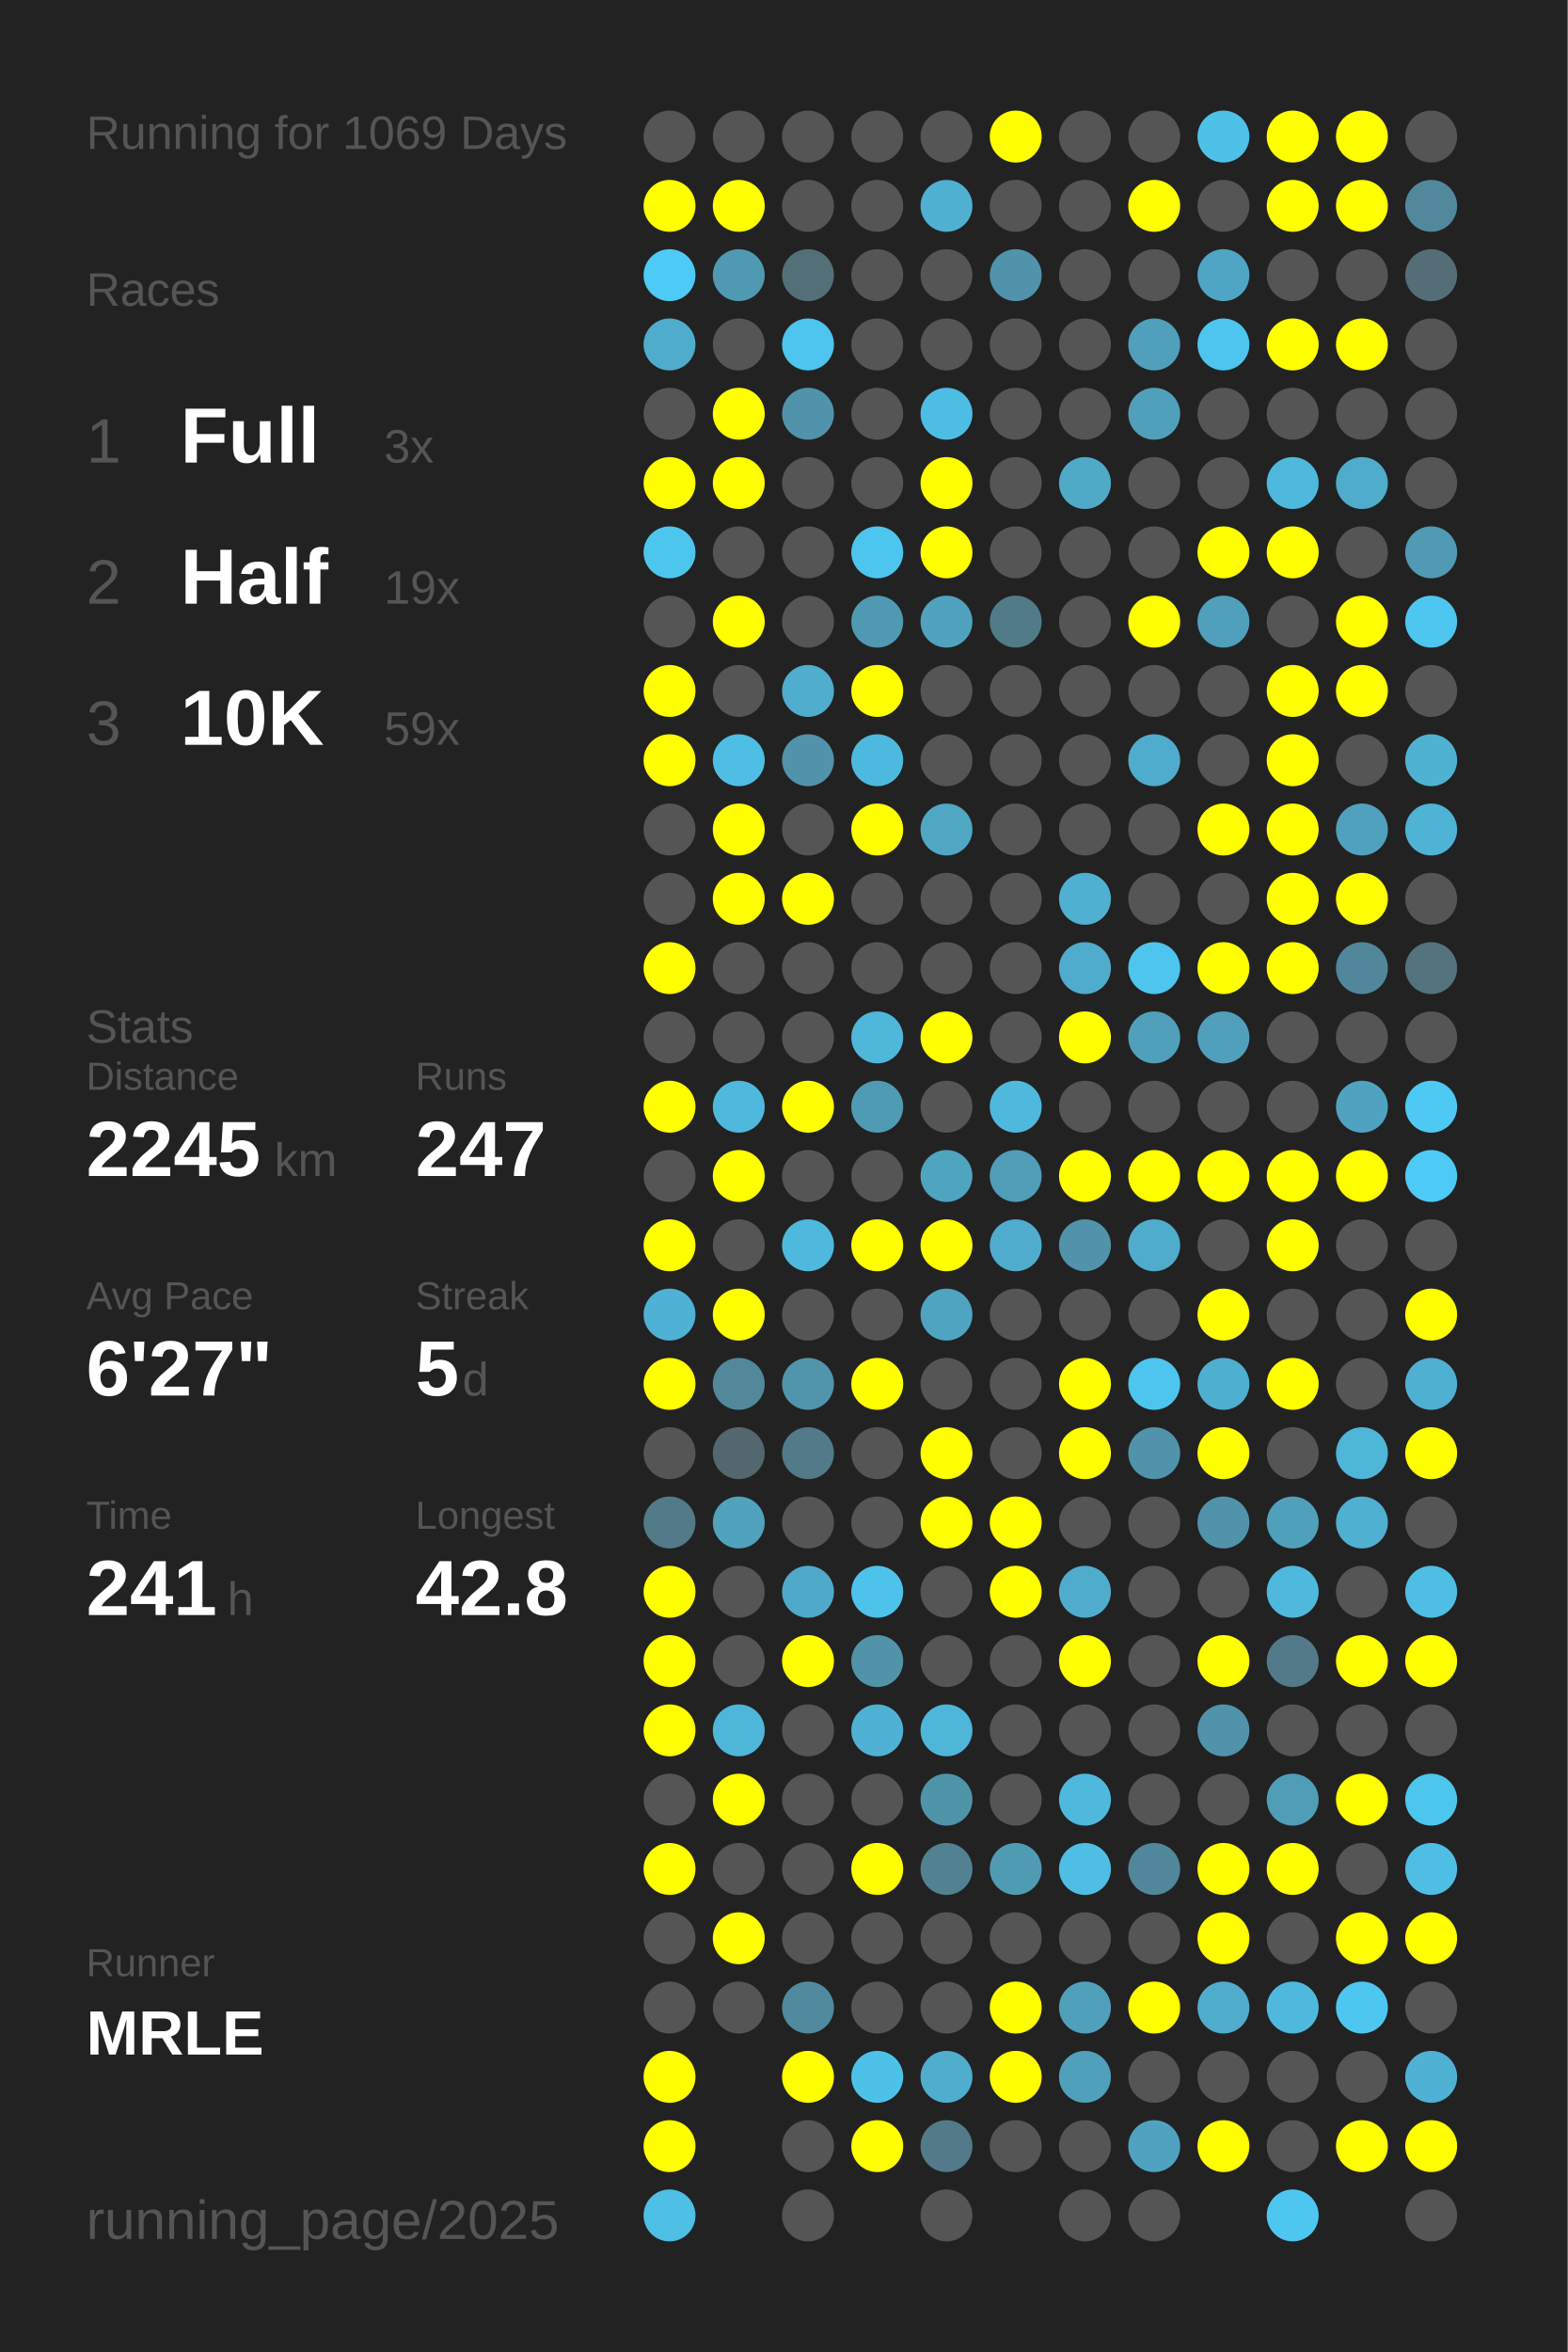
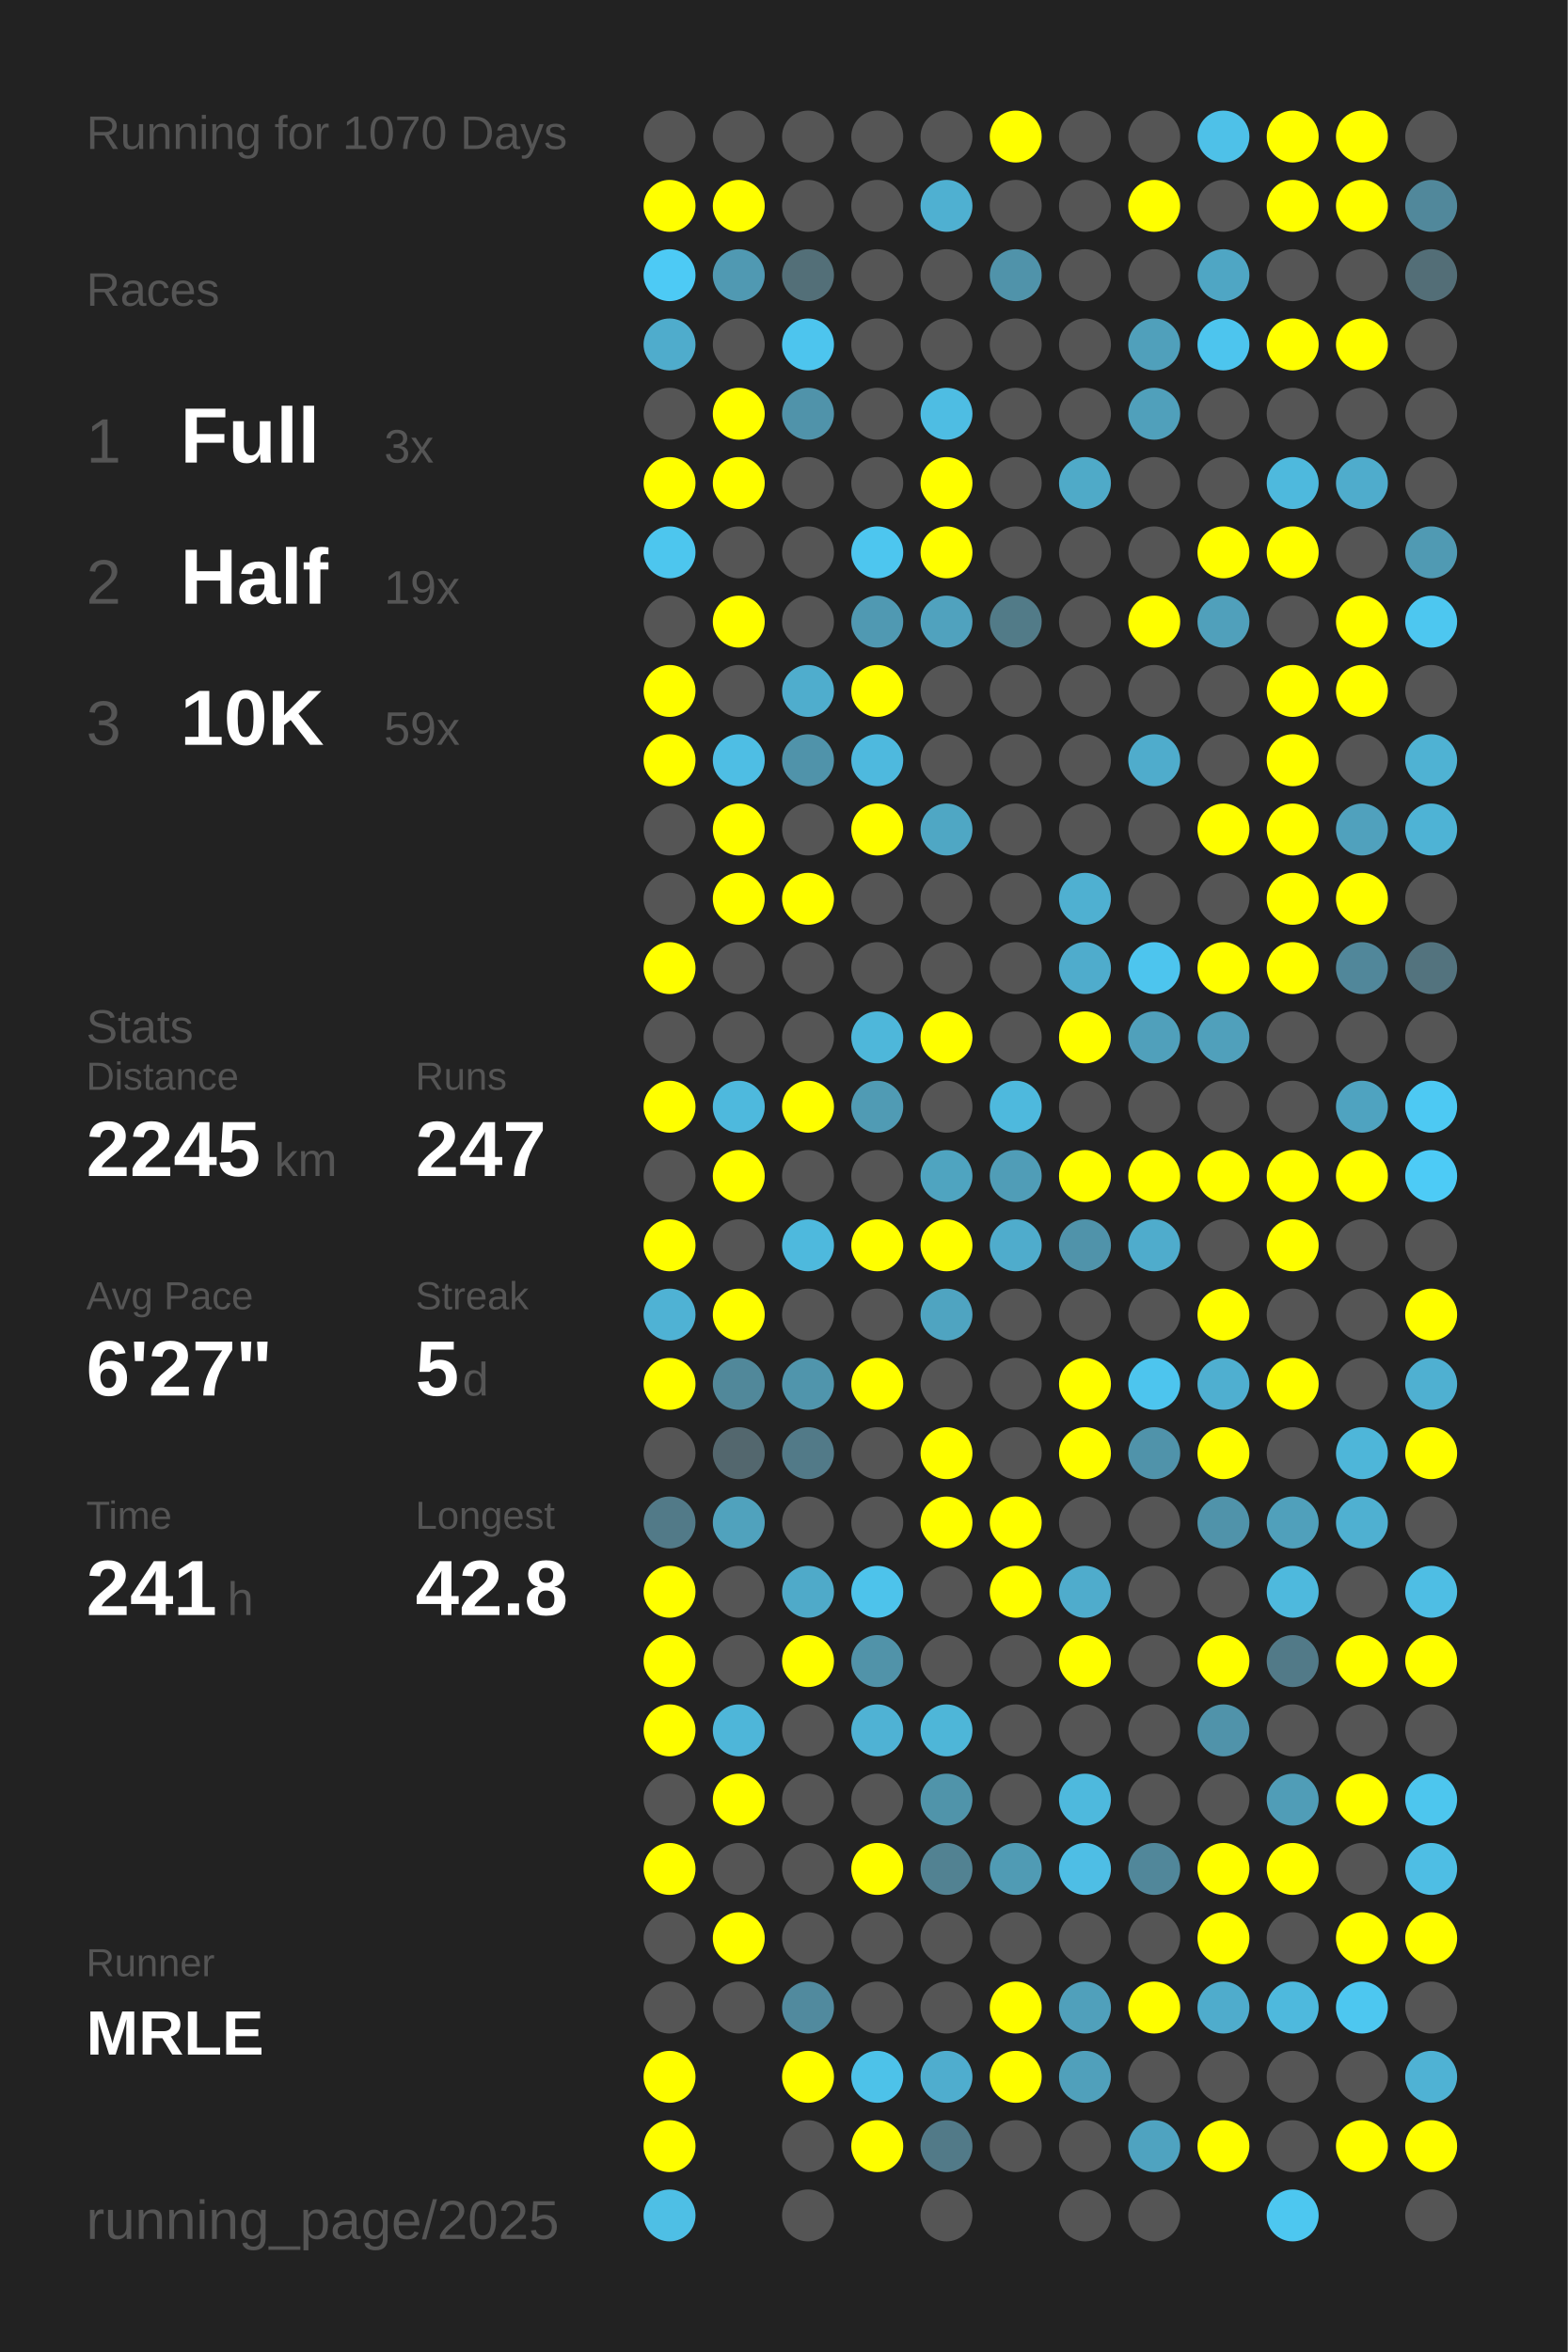
<svg xmlns="http://www.w3.org/2000/svg" baseProfile="full" height="300mm" version="1.1" viewBox="0,0,200,300" width="200mm">
  <defs />
  <rect fill="#222222" height="300" width="200" x="0" y="0" />
-   <text fill="#555555" style="font-size:6px; font-family:Arial;" x="11" y="19">Running for 1069 Days</text>
+   <text fill="#555555" style="font-size:6px; font-family:Arial;" x="11" y="19">Running for 1070 Days</text>
  <text fill="#555555" style="font-size:6px; font-family:Arial;" x="11" y="39">Races</text>
  <text fill="#555555" style="font-size:8px; font-family:Arial;" x="11" y="59">1</text>
  <text fill="#FFFFFF" style="font-size:10px; font-family:Arial; font-weight:bold;" x="23" y="59">Full</text>
  <text fill="#555555" style="font-size:6px; font-family:Arial;" x="49" y="59">3x</text>
  <text fill="#555555" style="font-size:8px; font-family:Arial;" x="11" y="77">2</text>
  <text fill="#FFFFFF" style="font-size:10px; font-family:Arial; font-weight:bold;" x="23" y="77">Half</text>
  <text fill="#555555" style="font-size:6px; font-family:Arial;" x="49" y="77">19x</text>
  <text fill="#555555" style="font-size:8px; font-family:Arial;" x="11" y="95">3</text>
  <text fill="#FFFFFF" style="font-size:10px; font-family:Arial; font-weight:bold;" x="23" y="95">10K</text>
  <text fill="#555555" style="font-size:6px; font-family:Arial;" x="49" y="95">59x</text>
  <text fill="#555555" style="font-size:6px; font-family:Arial;" x="11" y="133">Stats</text>
  <text fill="#555555" style="font-size:5px; font-family:Arial;" x="11" y="139">Distance</text>
  <text fill="#FFFFFF" style="font-size:10px; font-family:Arial; font-weight:bold;" x="11" y="150">2245</text>
  <text fill="#555555" style="font-size:6px; font-family:Arial;" x="35" y="150">km</text>
  <text fill="#555555" style="font-size:5px; font-family:Arial;" x="53" y="139">Runs</text>
  <text fill="#FFFFFF" style="font-size:10px; font-family:Arial; font-weight:bold;" x="53" y="150">247</text>
  <text fill="#555555" style="font-size:5px; font-family:Arial;" x="11" y="167">Avg Pace</text>
  <text fill="#FFFFFF" style="font-size:10px; font-family:Arial; font-weight:bold;" x="11" y="178">6'27"</text>
  <text fill="#555555" style="font-size:5px; font-family:Arial;" x="53" y="167">Streak</text>
  <text fill="#FFFFFF" style="font-size:10px; font-family:Arial; font-weight:bold;" x="53" y="178">5</text>
  <text fill="#555555" style="font-size:6px; font-family:Arial;" x="59" y="178">d</text>
  <text fill="#555555" style="font-size:5px; font-family:Arial;" x="11" y="195">Time</text>
  <text fill="#FFFFFF" style="font-size:10px; font-family:Arial; font-weight:bold;" x="11" y="206">241</text>
  <text fill="#555555" style="font-size:6px; font-family:Arial;" x="29" y="206">h</text>
  <text fill="#555555" style="font-size:5px; font-family:Arial;" x="53" y="195">Longest</text>
  <text fill="#FFFFFF" style="font-size:10px; font-family:Arial; font-weight:bold;" x="53" y="206">42.8</text>
  <text fill="#555555" style="font-size:5px; font-family:Arial;" x="11" y="252.065">Runner</text>
  <text fill="#FFFFFF" style="font-size:8px; font-family:Arial; font-weight:bold;" x="11" y="262.065">MRLE</text>
  <text fill="#555555" style="font-size:7px; font-family:Arial;" x="11" y="285.581">running_page/2025</text>
  <circle cx="85.417" cy="17.419" fill="#555555" r="3.312" />
  <circle cx="85.417" cy="26.258" fill="#FFFF00" r="3.312" />
  <circle cx="85.417" cy="35.097" fill="#4dcaf5" r="3.312" />
  <circle cx="85.417" cy="43.935" fill="#4faccc" r="3.312" />
  <circle cx="85.417" cy="52.774" fill="#555555" r="3.312" />
  <circle cx="85.417" cy="61.613" fill="#FFFF00" r="3.312" />
  <circle cx="85.417" cy="70.452" fill="#4dc6ee" r="3.312" />
  <circle cx="85.417" cy="79.29" fill="#555555" r="3.312" />
  <circle cx="85.417" cy="88.129" fill="#FFFF00" r="3.312" />
  <circle cx="85.417" cy="96.968" fill="#FFFF00" r="3.312" />
  <circle cx="85.417" cy="105.806" fill="#555555" r="3.312" />
  <circle cx="85.417" cy="114.645" fill="#555555" r="3.312" />
  <circle cx="85.417" cy="123.484" fill="#FFFF00" r="3.312" />
  <circle cx="85.417" cy="132.323" fill="#555555" r="3.312" />
  <circle cx="85.417" cy="141.161" fill="#FFFF00" r="3.312" />
  <circle cx="85.417" cy="150" fill="#555555" r="3.312" />
  <circle cx="85.417" cy="158.839" fill="#FFFF00" r="3.312" />
  <circle cx="85.417" cy="167.677" fill="#4fb2d4" r="3.312" />
  <circle cx="85.417" cy="176.516" fill="#FFFF00" r="3.312" />
  <circle cx="85.417" cy="185.355" fill="#555555" r="3.312" />
  <circle cx="85.417" cy="194.194" fill="#527a88" r="3.312" />
  <circle cx="85.417" cy="203.032" fill="#FFFF00" r="3.312" />
  <circle cx="85.417" cy="211.871" fill="#FFFF00" r="3.312" />
  <circle cx="85.417" cy="220.71" fill="#FFFF00" r="3.312" />
  <circle cx="85.417" cy="229.548" fill="#555555" r="3.312" />
  <circle cx="85.417" cy="238.387" fill="#FFFF00" r="3.312" />
  <circle cx="85.417" cy="247.226" fill="#555555" r="3.312" />
  <circle cx="85.417" cy="256.065" fill="#555555" r="3.312" />
  <circle cx="85.417" cy="264.903" fill="#FFFF00" r="3.312" />
  <circle cx="85.417" cy="273.742" fill="#FFFF00" r="3.312" />
  <circle cx="85.417" cy="282.581" fill="#4ebfe5" r="3.312" />
  <circle cx="94.25" cy="17.419" fill="#555555" r="3.312" />
  <circle cx="94.25" cy="26.258" fill="#FFFF00" r="3.312" />
  <circle cx="94.25" cy="35.097" fill="#5099b2" r="3.312" />
  <circle cx="94.25" cy="43.935" fill="#555555" r="3.312" />
  <circle cx="94.25" cy="52.774" fill="#FFFF00" r="3.312" />
  <circle cx="94.25" cy="61.613" fill="#FFFF00" r="3.312" />
  <circle cx="94.25" cy="70.452" fill="#555555" r="3.312" />
  <circle cx="94.25" cy="79.29" fill="#FFFF00" r="3.312" />
  <circle cx="94.25" cy="88.129" fill="#555555" r="3.312" />
  <circle cx="94.25" cy="96.968" fill="#4ebee4" r="3.312" />
  <circle cx="94.25" cy="105.806" fill="#FFFF00" r="3.312" />
  <circle cx="94.25" cy="114.645" fill="#FFFF00" r="3.312" />
  <circle cx="94.25" cy="123.484" fill="#555555" r="3.312" />
  <circle cx="94.25" cy="132.323" fill="#555555" r="3.312" />
  <circle cx="94.25" cy="141.161" fill="#4eb9dd" r="3.312" />
  <circle cx="94.25" cy="150" fill="#FFFF00" r="3.312" />
  <circle cx="94.25" cy="158.839" fill="#555555" r="3.312" />
  <circle cx="94.25" cy="167.677" fill="#FFFF00" r="3.312" />
  <circle cx="94.25" cy="176.516" fill="#51889a" r="3.312" />
  <circle cx="94.25" cy="185.355" fill="#53676e" r="3.312" />
  <circle cx="94.25" cy="194.194" fill="#50a2bd" r="3.312" />
  <circle cx="94.25" cy="203.032" fill="#555555" r="3.312" />
  <circle cx="94.25" cy="211.871" fill="#555555" r="3.312" />
  <circle cx="94.25" cy="220.71" fill="#4eb6d9" r="3.312" />
  <circle cx="94.25" cy="229.548" fill="#FFFF00" r="3.312" />
  <circle cx="94.25" cy="238.387" fill="#555555" r="3.312" />
  <circle cx="94.25" cy="247.226" fill="#FFFF00" r="3.312" />
  <circle cx="94.25" cy="256.065" fill="#555555" r="3.312" />
  <circle cx="103.083" cy="17.419" fill="#555555" r="3.312" />
  <circle cx="103.083" cy="26.258" fill="#555555" r="3.312" />
  <circle cx="103.083" cy="35.097" fill="#536f78" r="3.312" />
  <circle cx="103.083" cy="43.935" fill="#4dc5ee" r="3.312" />
  <circle cx="103.083" cy="52.774" fill="#5093aa" r="3.312" />
  <circle cx="103.083" cy="61.613" fill="#555555" r="3.312" />
  <circle cx="103.083" cy="70.452" fill="#555555" r="3.312" />
  <circle cx="103.083" cy="79.29" fill="#555555" r="3.312" />
  <circle cx="103.083" cy="88.129" fill="#4fadcd" r="3.312" />
  <circle cx="103.083" cy="96.968" fill="#5093aa" r="3.312" />
  <circle cx="103.083" cy="105.806" fill="#555555" r="3.312" />
  <circle cx="103.083" cy="114.645" fill="#FFFF00" r="3.312" />
  <circle cx="103.083" cy="123.484" fill="#555555" r="3.312" />
  <circle cx="103.083" cy="132.323" fill="#555555" r="3.312" />
  <circle cx="103.083" cy="141.161" fill="#FFFF00" r="3.312" />
  <circle cx="103.083" cy="150" fill="#555555" r="3.312" />
  <circle cx="103.083" cy="158.839" fill="#4eb9dd" r="3.312" />
  <circle cx="103.083" cy="167.677" fill="#555555" r="3.312" />
  <circle cx="103.083" cy="176.516" fill="#5095ac" r="3.312" />
  <circle cx="103.083" cy="185.355" fill="#527a88" r="3.312" />
  <circle cx="103.083" cy="194.194" fill="#555555" r="3.312" />
  <circle cx="103.083" cy="203.032" fill="#4faac9" r="3.312" />
  <circle cx="103.083" cy="211.871" fill="#FFFF00" r="3.312" />
  <circle cx="103.083" cy="220.71" fill="#555555" r="3.312" />
  <circle cx="103.083" cy="229.548" fill="#555555" r="3.312" />
  <circle cx="103.083" cy="238.387" fill="#555555" r="3.312" />
  <circle cx="103.083" cy="247.226" fill="#555555" r="3.312" />
  <circle cx="103.083" cy="256.065" fill="#518a9e" r="3.312" />
  <circle cx="103.083" cy="264.903" fill="#FFFF00" r="3.312" />
  <circle cx="103.083" cy="273.742" fill="#555555" r="3.312" />
  <circle cx="103.083" cy="282.581" fill="#555555" r="3.312" />
  <circle cx="111.917" cy="17.419" fill="#555555" r="3.312" />
  <circle cx="111.917" cy="26.258" fill="#555555" r="3.312" />
  <circle cx="111.917" cy="35.097" fill="#555555" r="3.312" />
  <circle cx="111.917" cy="43.935" fill="#555555" r="3.312" />
  <circle cx="111.917" cy="52.774" fill="#555555" r="3.312" />
  <circle cx="111.917" cy="61.613" fill="#555555" r="3.312" />
  <circle cx="111.917" cy="70.452" fill="#4dc6ef" r="3.312" />
  <circle cx="111.917" cy="79.29" fill="#5099b2" r="3.312" />
  <circle cx="111.917" cy="88.129" fill="#FFFF00" r="3.312" />
  <circle cx="111.917" cy="96.968" fill="#4eb9de" r="3.312" />
  <circle cx="111.917" cy="105.806" fill="#FFFF00" r="3.312" />
  <circle cx="111.917" cy="114.645" fill="#555555" r="3.312" />
  <circle cx="111.917" cy="123.484" fill="#555555" r="3.312" />
  <circle cx="111.917" cy="132.323" fill="#4eb7da" r="3.312" />
  <circle cx="111.917" cy="141.161" fill="#509bb4" r="3.312" />
  <circle cx="111.917" cy="150" fill="#555555" r="3.312" />
  <circle cx="111.917" cy="158.839" fill="#FFFF00" r="3.312" />
  <circle cx="111.917" cy="167.677" fill="#555555" r="3.312" />
  <circle cx="111.917" cy="176.516" fill="#FFFF00" r="3.312" />
  <circle cx="111.917" cy="185.355" fill="#555555" r="3.312" />
  <circle cx="111.917" cy="194.194" fill="#555555" r="3.312" />
  <circle cx="111.917" cy="203.032" fill="#4dc3eb" r="3.312" />
  <circle cx="111.917" cy="211.871" fill="#5193a9" r="3.312" />
  <circle cx="111.917" cy="220.71" fill="#4fb2d4" r="3.312" />
  <circle cx="111.917" cy="229.548" fill="#555555" r="3.312" />
  <circle cx="111.917" cy="238.387" fill="#FFFF00" r="3.312" />
  <circle cx="111.917" cy="247.226" fill="#555555" r="3.312" />
  <circle cx="111.917" cy="256.065" fill="#555555" r="3.312" />
  <circle cx="111.917" cy="264.903" fill="#4dc2e9" r="3.312" />
  <circle cx="111.917" cy="273.742" fill="#FFFF00" r="3.312" />
  <circle cx="120.75" cy="17.419" fill="#555555" r="3.312" />
  <circle cx="120.75" cy="26.258" fill="#4fb0d1" r="3.312" />
  <circle cx="120.75" cy="35.097" fill="#555555" r="3.312" />
  <circle cx="120.75" cy="43.935" fill="#555555" r="3.312" />
  <circle cx="120.75" cy="52.774" fill="#4ebde3" r="3.312" />
  <circle cx="120.75" cy="61.613" fill="#FFFF00" r="3.312" />
  <circle cx="120.75" cy="70.452" fill="#FFFF00" r="3.312" />
  <circle cx="120.75" cy="79.29" fill="#50a2be" r="3.312" />
  <circle cx="120.75" cy="88.129" fill="#555555" r="3.312" />
  <circle cx="120.75" cy="96.968" fill="#555555" r="3.312" />
  <circle cx="120.75" cy="105.806" fill="#4fa7c4" r="3.312" />
  <circle cx="120.75" cy="114.645" fill="#555555" r="3.312" />
  <circle cx="120.75" cy="123.484" fill="#555555" r="3.312" />
  <circle cx="120.75" cy="132.323" fill="#FFFF00" r="3.312" />
  <circle cx="120.75" cy="141.161" fill="#555555" r="3.312" />
  <circle cx="120.75" cy="150" fill="#4fa4c0" r="3.312" />
  <circle cx="120.75" cy="158.839" fill="#FFFF00" r="3.312" />
  <circle cx="120.75" cy="167.677" fill="#4fa4c1" r="3.312" />
  <circle cx="120.75" cy="176.516" fill="#555555" r="3.312" />
  <circle cx="120.75" cy="185.355" fill="#FFFF00" r="3.312" />
  <circle cx="120.75" cy="194.194" fill="#FFFF00" r="3.312" />
  <circle cx="120.75" cy="203.032" fill="#555555" r="3.312" />
  <circle cx="120.75" cy="211.871" fill="#555555" r="3.312" />
  <circle cx="120.75" cy="220.71" fill="#4eb6d8" r="3.312" />
  <circle cx="120.75" cy="229.548" fill="#5094aa" r="3.312" />
  <circle cx="120.75" cy="238.387" fill="#528292" r="3.312" />
  <circle cx="120.75" cy="247.226" fill="#555555" r="3.312" />
  <circle cx="120.75" cy="256.065" fill="#555555" r="3.312" />
  <circle cx="120.75" cy="264.903" fill="#4fadce" r="3.312" />
  <circle cx="120.75" cy="273.742" fill="#527a88" r="3.312" />
  <circle cx="120.75" cy="282.581" fill="#555555" r="3.312" />
  <circle cx="129.583" cy="17.419" fill="#FFFF00" r="3.312" />
  <circle cx="129.583" cy="26.258" fill="#555555" r="3.312" />
  <circle cx="129.583" cy="35.097" fill="#5093aa" r="3.312" />
  <circle cx="129.583" cy="43.935" fill="#555555" r="3.312" />
  <circle cx="129.583" cy="52.774" fill="#555555" r="3.312" />
  <circle cx="129.583" cy="61.613" fill="#555555" r="3.312" />
  <circle cx="129.583" cy="70.452" fill="#555555" r="3.312" />
  <circle cx="129.583" cy="79.29" fill="#527b88" r="3.312" />
  <circle cx="129.583" cy="88.129" fill="#555555" r="3.312" />
  <circle cx="129.583" cy="96.968" fill="#555555" r="3.312" />
  <circle cx="129.583" cy="105.806" fill="#555555" r="3.312" />
  <circle cx="129.583" cy="114.645" fill="#555555" r="3.312" />
  <circle cx="129.583" cy="123.484" fill="#555555" r="3.312" />
  <circle cx="129.583" cy="132.323" fill="#555555" r="3.312" />
  <circle cx="129.583" cy="141.161" fill="#4eb9dd" r="3.312" />
  <circle cx="129.583" cy="150" fill="#509db7" r="3.312" />
  <circle cx="129.583" cy="158.839" fill="#4faccc" r="3.312" />
  <circle cx="129.583" cy="167.677" fill="#555555" r="3.312" />
  <circle cx="129.583" cy="176.516" fill="#555555" r="3.312" />
  <circle cx="129.583" cy="185.355" fill="#555555" r="3.312" />
  <circle cx="129.583" cy="194.194" fill="#FFFF00" r="3.312" />
  <circle cx="129.583" cy="203.032" fill="#FFFF00" r="3.312" />
  <circle cx="129.583" cy="211.871" fill="#555555" r="3.312" />
  <circle cx="129.583" cy="220.71" fill="#555555" r="3.312" />
  <circle cx="129.583" cy="229.548" fill="#555555" r="3.312" />
  <circle cx="129.583" cy="238.387" fill="#509bb4" r="3.312" />
  <circle cx="129.583" cy="247.226" fill="#555555" r="3.312" />
  <circle cx="129.583" cy="256.065" fill="#FFFF00" r="3.312" />
  <circle cx="129.583" cy="264.903" fill="#FFFF00" r="3.312" />
  <circle cx="129.583" cy="273.742" fill="#555555" r="3.312" />
  <circle cx="138.417" cy="17.419" fill="#555555" r="3.312" />
  <circle cx="138.417" cy="26.258" fill="#555555" r="3.312" />
  <circle cx="138.417" cy="35.097" fill="#555555" r="3.312" />
  <circle cx="138.417" cy="43.935" fill="#555555" r="3.312" />
  <circle cx="138.417" cy="52.774" fill="#555555" r="3.312" />
  <circle cx="138.417" cy="61.613" fill="#4faac8" r="3.312" />
  <circle cx="138.417" cy="70.452" fill="#555555" r="3.312" />
  <circle cx="138.417" cy="79.29" fill="#555555" r="3.312" />
  <circle cx="138.417" cy="88.129" fill="#555555" r="3.312" />
  <circle cx="138.417" cy="96.968" fill="#555555" r="3.312" />
  <circle cx="138.417" cy="105.806" fill="#555555" r="3.312" />
  <circle cx="138.417" cy="114.645" fill="#4fb0d1" r="3.312" />
  <circle cx="138.417" cy="123.484" fill="#4faccc" r="3.312" />
  <circle cx="138.417" cy="132.323" fill="#FFFF00" r="3.312" />
  <circle cx="138.417" cy="141.161" fill="#555555" r="3.312" />
  <circle cx="138.417" cy="150" fill="#FFFF00" r="3.312" />
  <circle cx="138.417" cy="158.839" fill="#5093aa" r="3.312" />
  <circle cx="138.417" cy="167.677" fill="#555555" r="3.312" />
  <circle cx="138.417" cy="176.516" fill="#FFFF00" r="3.312" />
  <circle cx="138.417" cy="185.355" fill="#FFFF00" r="3.312" />
  <circle cx="138.417" cy="194.194" fill="#555555" r="3.312" />
  <circle cx="138.417" cy="203.032" fill="#4faccc" r="3.312" />
  <circle cx="138.417" cy="211.871" fill="#FFFF00" r="3.312" />
  <circle cx="138.417" cy="220.71" fill="#555555" r="3.312" />
  <circle cx="138.417" cy="229.548" fill="#4eb9dd" r="3.312" />
  <circle cx="138.417" cy="238.387" fill="#4ebee5" r="3.312" />
  <circle cx="138.417" cy="247.226" fill="#555555" r="3.312" />
  <circle cx="138.417" cy="256.065" fill="#50a0bb" r="3.312" />
  <circle cx="138.417" cy="264.903" fill="#50a0bb" r="3.312" />
  <circle cx="138.417" cy="273.742" fill="#555555" r="3.312" />
  <circle cx="138.417" cy="282.581" fill="#555555" r="3.312" />
  <circle cx="147.25" cy="17.419" fill="#555555" r="3.312" />
  <circle cx="147.25" cy="26.258" fill="#FFFF00" r="3.312" />
  <circle cx="147.25" cy="35.097" fill="#555555" r="3.312" />
  <circle cx="147.25" cy="43.935" fill="#50a0bb" r="3.312" />
  <circle cx="147.25" cy="52.774" fill="#50a0bb" r="3.312" />
  <circle cx="147.25" cy="61.613" fill="#555555" r="3.312" />
  <circle cx="147.25" cy="70.452" fill="#555555" r="3.312" />
  <circle cx="147.25" cy="79.29" fill="#FFFF00" r="3.312" />
  <circle cx="147.25" cy="88.129" fill="#555555" r="3.312" />
  <circle cx="147.25" cy="96.968" fill="#4faccc" r="3.312" />
  <circle cx="147.25" cy="105.806" fill="#555555" r="3.312" />
  <circle cx="147.25" cy="114.645" fill="#555555" r="3.312" />
  <circle cx="147.25" cy="123.484" fill="#4dc5ee" r="3.312" />
  <circle cx="147.25" cy="132.323" fill="#50a0bb" r="3.312" />
  <circle cx="147.25" cy="141.161" fill="#555555" r="3.312" />
  <circle cx="147.25" cy="150" fill="#FFFF00" r="3.312" />
  <circle cx="147.25" cy="158.839" fill="#4faccc" r="3.312" />
  <circle cx="147.25" cy="167.677" fill="#555555" r="3.312" />
  <circle cx="147.25" cy="176.516" fill="#4dc5ee" r="3.312" />
  <circle cx="147.25" cy="185.355" fill="#5093aa" r="3.312" />
  <circle cx="147.25" cy="194.194" fill="#555555" r="3.312" />
  <circle cx="147.25" cy="203.032" fill="#555555" r="3.312" />
  <circle cx="147.25" cy="211.871" fill="#555555" r="3.312" />
  <circle cx="147.25" cy="220.71" fill="#555555" r="3.312" />
  <circle cx="147.25" cy="229.548" fill="#555555" r="3.312" />
  <circle cx="147.25" cy="238.387" fill="#51879a" r="3.312" />
  <circle cx="147.25" cy="247.226" fill="#555555" r="3.312" />
  <circle cx="147.25" cy="256.065" fill="#FFFF00" r="3.312" />
  <circle cx="147.25" cy="264.903" fill="#555555" r="3.312" />
  <circle cx="147.25" cy="273.742" fill="#4fa3c0" r="3.312" />
  <circle cx="147.25" cy="282.581" fill="#555555" r="3.312" />
  <circle cx="156.083" cy="17.419" fill="#4ec1e8" r="3.312" />
  <circle cx="156.083" cy="26.258" fill="#555555" r="3.312" />
  <circle cx="156.083" cy="35.097" fill="#4fa6c4" r="3.312" />
  <circle cx="156.083" cy="43.935" fill="#4dc5ee" r="3.312" />
  <circle cx="156.083" cy="52.774" fill="#555555" r="3.312" />
  <circle cx="156.083" cy="61.613" fill="#555555" r="3.312" />
  <circle cx="156.083" cy="70.452" fill="#FFFF00" r="3.312" />
  <circle cx="156.083" cy="79.29" fill="#50a0bb" r="3.312" />
  <circle cx="156.083" cy="88.129" fill="#555555" r="3.312" />
  <circle cx="156.083" cy="96.968" fill="#555555" r="3.312" />
  <circle cx="156.083" cy="105.806" fill="#FFFF00" r="3.312" />
  <circle cx="156.083" cy="114.645" fill="#555555" r="3.312" />
  <circle cx="156.083" cy="123.484" fill="#FFFF00" r="3.312" />
  <circle cx="156.083" cy="132.323" fill="#50a0bb" r="3.312" />
  <circle cx="156.083" cy="141.161" fill="#555555" r="3.312" />
  <circle cx="156.083" cy="150" fill="#FFFF00" r="3.312" />
  <circle cx="156.083" cy="158.839" fill="#555555" r="3.312" />
  <circle cx="156.083" cy="167.677" fill="#FFFF00" r="3.312" />
  <circle cx="156.083" cy="176.516" fill="#4fafd0" r="3.312" />
  <circle cx="156.083" cy="185.355" fill="#FFFF00" r="3.312" />
  <circle cx="156.083" cy="194.194" fill="#5093aa" r="3.312" />
  <circle cx="156.083" cy="203.032" fill="#555555" r="3.312" />
  <circle cx="156.083" cy="211.871" fill="#FFFF00" r="3.312" />
  <circle cx="156.083" cy="220.71" fill="#5093aa" r="3.312" />
  <circle cx="156.083" cy="229.548" fill="#555555" r="3.312" />
  <circle cx="156.083" cy="238.387" fill="#FFFF00" r="3.312" />
  <circle cx="156.083" cy="247.226" fill="#FFFF00" r="3.312" />
  <circle cx="156.083" cy="256.065" fill="#4faccc" r="3.312" />
  <circle cx="156.083" cy="264.903" fill="#555555" r="3.312" />
  <circle cx="156.083" cy="273.742" fill="#FFFF00" r="3.312" />
  <circle cx="164.917" cy="17.419" fill="#FFFF00" r="3.312" />
  <circle cx="164.917" cy="26.258" fill="#FFFF00" r="3.312" />
  <circle cx="164.917" cy="35.097" fill="#555555" r="3.312" />
  <circle cx="164.917" cy="43.935" fill="#FFFF00" r="3.312" />
  <circle cx="164.917" cy="52.774" fill="#555555" r="3.312" />
  <circle cx="164.917" cy="61.613" fill="#4eb9dd" r="3.312" />
  <circle cx="164.917" cy="70.452" fill="#FFFF00" r="3.312" />
  <circle cx="164.917" cy="79.29" fill="#555555" r="3.312" />
  <circle cx="164.917" cy="88.129" fill="#FFFF00" r="3.312" />
  <circle cx="164.917" cy="96.968" fill="#FFFF00" r="3.312" />
  <circle cx="164.917" cy="105.806" fill="#FFFF00" r="3.312" />
  <circle cx="164.917" cy="114.645" fill="#FFFF00" r="3.312" />
  <circle cx="164.917" cy="123.484" fill="#FFFF00" r="3.312" />
  <circle cx="164.917" cy="132.323" fill="#555555" r="3.312" />
  <circle cx="164.917" cy="141.161" fill="#555555" r="3.312" />
  <circle cx="164.917" cy="150" fill="#FFFF00" r="3.312" />
  <circle cx="164.917" cy="158.839" fill="#FFFF00" r="3.312" />
  <circle cx="164.917" cy="167.677" fill="#555555" r="3.312" />
  <circle cx="164.917" cy="176.516" fill="#FFFF00" r="3.312" />
  <circle cx="164.917" cy="185.355" fill="#555555" r="3.312" />
  <circle cx="164.917" cy="194.194" fill="#50a0bb" r="3.312" />
  <circle cx="164.917" cy="203.032" fill="#4eb9dd" r="3.312" />
  <circle cx="164.917" cy="211.871" fill="#527a88" r="3.312" />
  <circle cx="164.917" cy="220.71" fill="#555555" r="3.312" />
  <circle cx="164.917" cy="229.548" fill="#509db7" r="3.312" />
  <circle cx="164.917" cy="238.387" fill="#FFFF00" r="3.312" />
  <circle cx="164.917" cy="247.226" fill="#555555" r="3.312" />
  <circle cx="164.917" cy="256.065" fill="#4eb9dd" r="3.312" />
  <circle cx="164.917" cy="264.903" fill="#555555" r="3.312" />
  <circle cx="164.917" cy="273.742" fill="#555555" r="3.312" />
  <circle cx="164.917" cy="282.581" fill="#4dc7f0" r="3.312" />
  <circle cx="173.75" cy="17.419" fill="#FFFF00" r="3.312" />
  <circle cx="173.75" cy="26.258" fill="#FFFF00" r="3.312" />
  <circle cx="173.75" cy="35.097" fill="#555555" r="3.312" />
  <circle cx="173.75" cy="43.935" fill="#FFFF00" r="3.312" />
  <circle cx="173.75" cy="52.774" fill="#555555" r="3.312" />
  <circle cx="173.75" cy="61.613" fill="#4faccc" r="3.312" />
  <circle cx="173.75" cy="70.452" fill="#555555" r="3.312" />
  <circle cx="173.75" cy="79.29" fill="#FFFF00" r="3.312" />
  <circle cx="173.75" cy="88.129" fill="#FFFF00" r="3.312" />
  <circle cx="173.75" cy="96.968" fill="#555555" r="3.312" />
  <circle cx="173.75" cy="105.806" fill="#50a1bd" r="3.312" />
  <circle cx="173.75" cy="114.645" fill="#FFFF00" r="3.312" />
  <circle cx="173.75" cy="123.484" fill="#51879a" r="3.312" />
  <circle cx="173.75" cy="132.323" fill="#555555" r="3.312" />
  <circle cx="173.75" cy="141.161" fill="#4fa3c0" r="3.312" />
  <circle cx="173.75" cy="150" fill="#FFFF00" r="3.312" />
  <circle cx="173.75" cy="158.839" fill="#555555" r="3.312" />
  <circle cx="173.75" cy="167.677" fill="#555555" r="3.312" />
  <circle cx="173.75" cy="176.516" fill="#555555" r="3.312" />
  <circle cx="173.75" cy="185.355" fill="#4eb6d9" r="3.312" />
  <circle cx="173.75" cy="194.194" fill="#4fb0d1" r="3.312" />
  <circle cx="173.75" cy="203.032" fill="#555555" r="3.312" />
  <circle cx="173.75" cy="211.871" fill="#FFFF00" r="3.312" />
  <circle cx="173.75" cy="220.71" fill="#555555" r="3.312" />
  <circle cx="173.75" cy="229.548" fill="#FFFF00" r="3.312" />
  <circle cx="173.75" cy="238.387" fill="#555555" r="3.312" />
  <circle cx="173.75" cy="247.226" fill="#FFFF00" r="3.312" />
  <circle cx="173.75" cy="256.065" fill="#4dc7f0" r="3.312" />
  <circle cx="173.75" cy="264.903" fill="#555555" r="3.312" />
  <circle cx="173.75" cy="273.742" fill="#FFFF00" r="3.312" />
  <circle cx="182.583" cy="17.419" fill="#555555" r="3.312" />
  <circle cx="182.583" cy="26.258" fill="#51889b" r="3.312" />
  <circle cx="182.583" cy="35.097" fill="#536e77" r="3.312" />
  <circle cx="182.583" cy="43.935" fill="#555555" r="3.312" />
  <circle cx="182.583" cy="52.774" fill="#555555" r="3.312" />
  <circle cx="182.583" cy="61.613" fill="#555555" r="3.312" />
  <circle cx="182.583" cy="70.452" fill="#509ab3" r="3.312" />
  <circle cx="182.583" cy="79.29" fill="#4dc7f0" r="3.312" />
  <circle cx="182.583" cy="88.129" fill="#555555" r="3.312" />
  <circle cx="182.583" cy="96.968" fill="#4fb2d3" r="3.312" />
  <circle cx="182.583" cy="105.806" fill="#4eb3d5" r="3.312" />
  <circle cx="182.583" cy="114.645" fill="#555555" r="3.312" />
  <circle cx="182.583" cy="123.484" fill="#53737e" r="3.312" />
  <circle cx="182.583" cy="132.323" fill="#555555" r="3.312" />
  <circle cx="182.583" cy="141.161" fill="#4dc9f3" r="3.312" />
  <circle cx="182.583" cy="150" fill="#4dcbf6" r="3.312" />
  <circle cx="182.583" cy="158.839" fill="#555555" r="3.312" />
  <circle cx="182.583" cy="167.677" fill="#FFFF00" r="3.312" />
  <circle cx="182.583" cy="176.516" fill="#4fb0d1" r="3.312" />
  <circle cx="182.583" cy="185.355" fill="#FFFF00" r="3.312" />
  <circle cx="182.583" cy="194.194" fill="#555555" r="3.312" />
  <circle cx="182.583" cy="203.032" fill="#4ebee4" r="3.312" />
  <circle cx="182.583" cy="211.871" fill="#FFFF00" r="3.312" />
  <circle cx="182.583" cy="220.71" fill="#555555" r="3.312" />
  <circle cx="182.583" cy="229.548" fill="#4dc6ee" r="3.312" />
  <circle cx="182.583" cy="238.387" fill="#4ebee4" r="3.312" />
  <circle cx="182.583" cy="247.226" fill="#FFFF00" r="3.312" />
  <circle cx="182.583" cy="256.065" fill="#555555" r="3.312" />
  <circle cx="182.583" cy="264.903" fill="#4fb2d4" r="3.312" />
  <circle cx="182.583" cy="273.742" fill="#FFFF00" r="3.312" />
  <circle cx="182.583" cy="282.581" fill="#555555" r="3.312" />
</svg>
